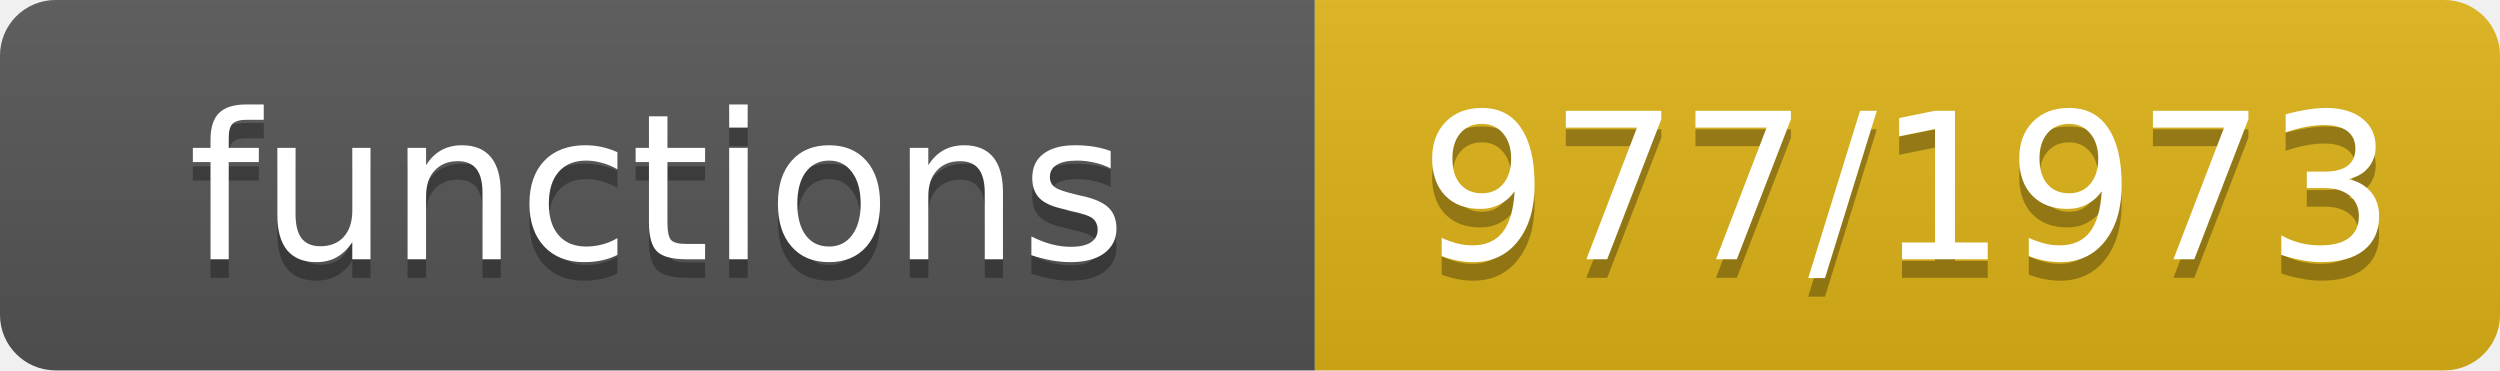
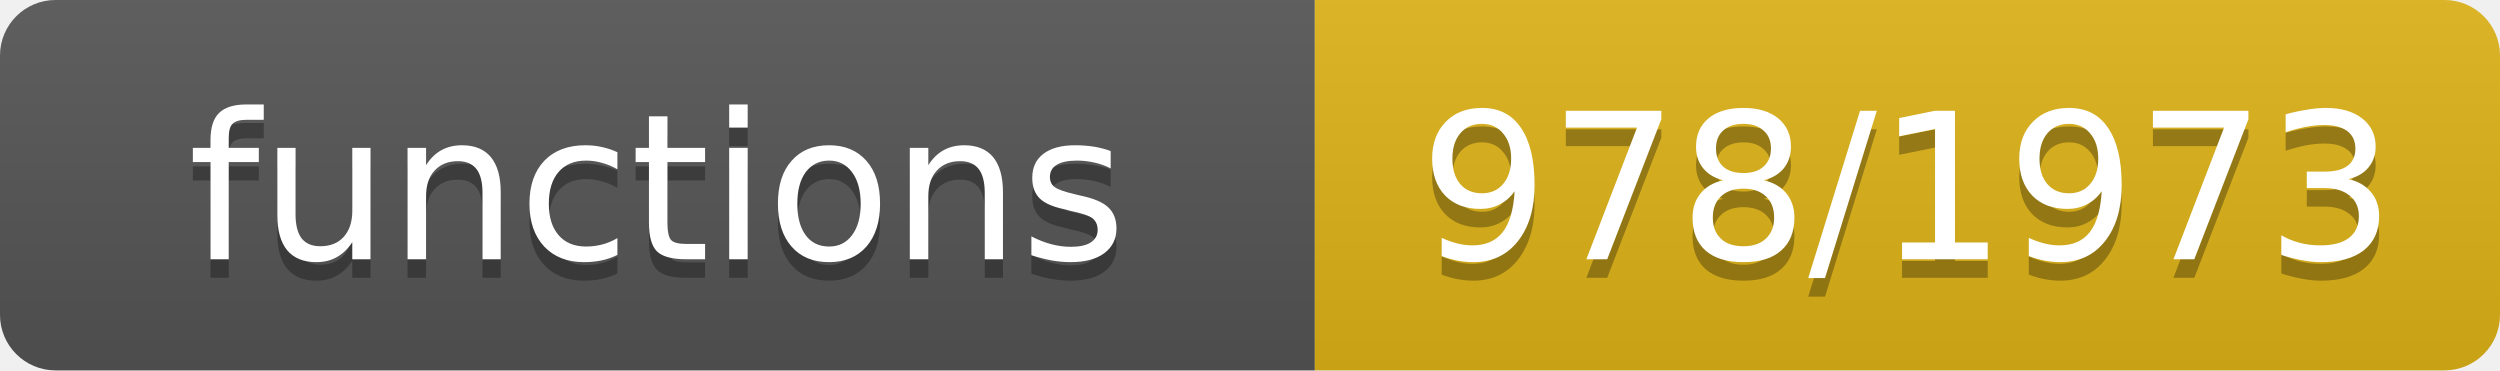
- <svg xmlns="http://www.w3.org/2000/svg" width="135" height="20" role="img" aria-label="functions: 977/1973">
+ <svg xmlns="http://www.w3.org/2000/svg" width="135" height="20" role="img" aria-label="functions: 978/1973">
  <linearGradient id="s" x2="0" y2="100%">
    <stop offset="0" stop-color="#bbb" stop-opacity=".1" />
    <stop offset="1" stop-opacity=".1" />
  </linearGradient>
  <clipPath id="r">
    <rect width="135" height="20" rx="3" fill="#fff" />
  </clipPath>
  <g clip-path="url(#r)">
    <rect width="71" height="20" fill="#555" />
    <rect x="71" width="64" height="20" fill="#dfb317" />
    <rect width="135" height="20" fill="url(#s)" />
  </g>
  <g fill="#fff" text-anchor="middle" font-family="Verdana,Geneva,DejaVu Sans,sans-serif" font-size="11">
    <text x="35.5" y="15" fill="#010101" fill-opacity=".3">functions</text>
    <text x="35.5" y="14">functions</text>
-     <text x="103.0" y="15" fill="#010101" fill-opacity=".3">977/1973</text>
-     <text x="103.0" y="14">977/1973</text>
+     <text x="103.0" y="15" fill="#010101" fill-opacity=".3">978/1973</text>
+     <text x="103.0" y="14">978/1973</text>
  </g>
</svg>
